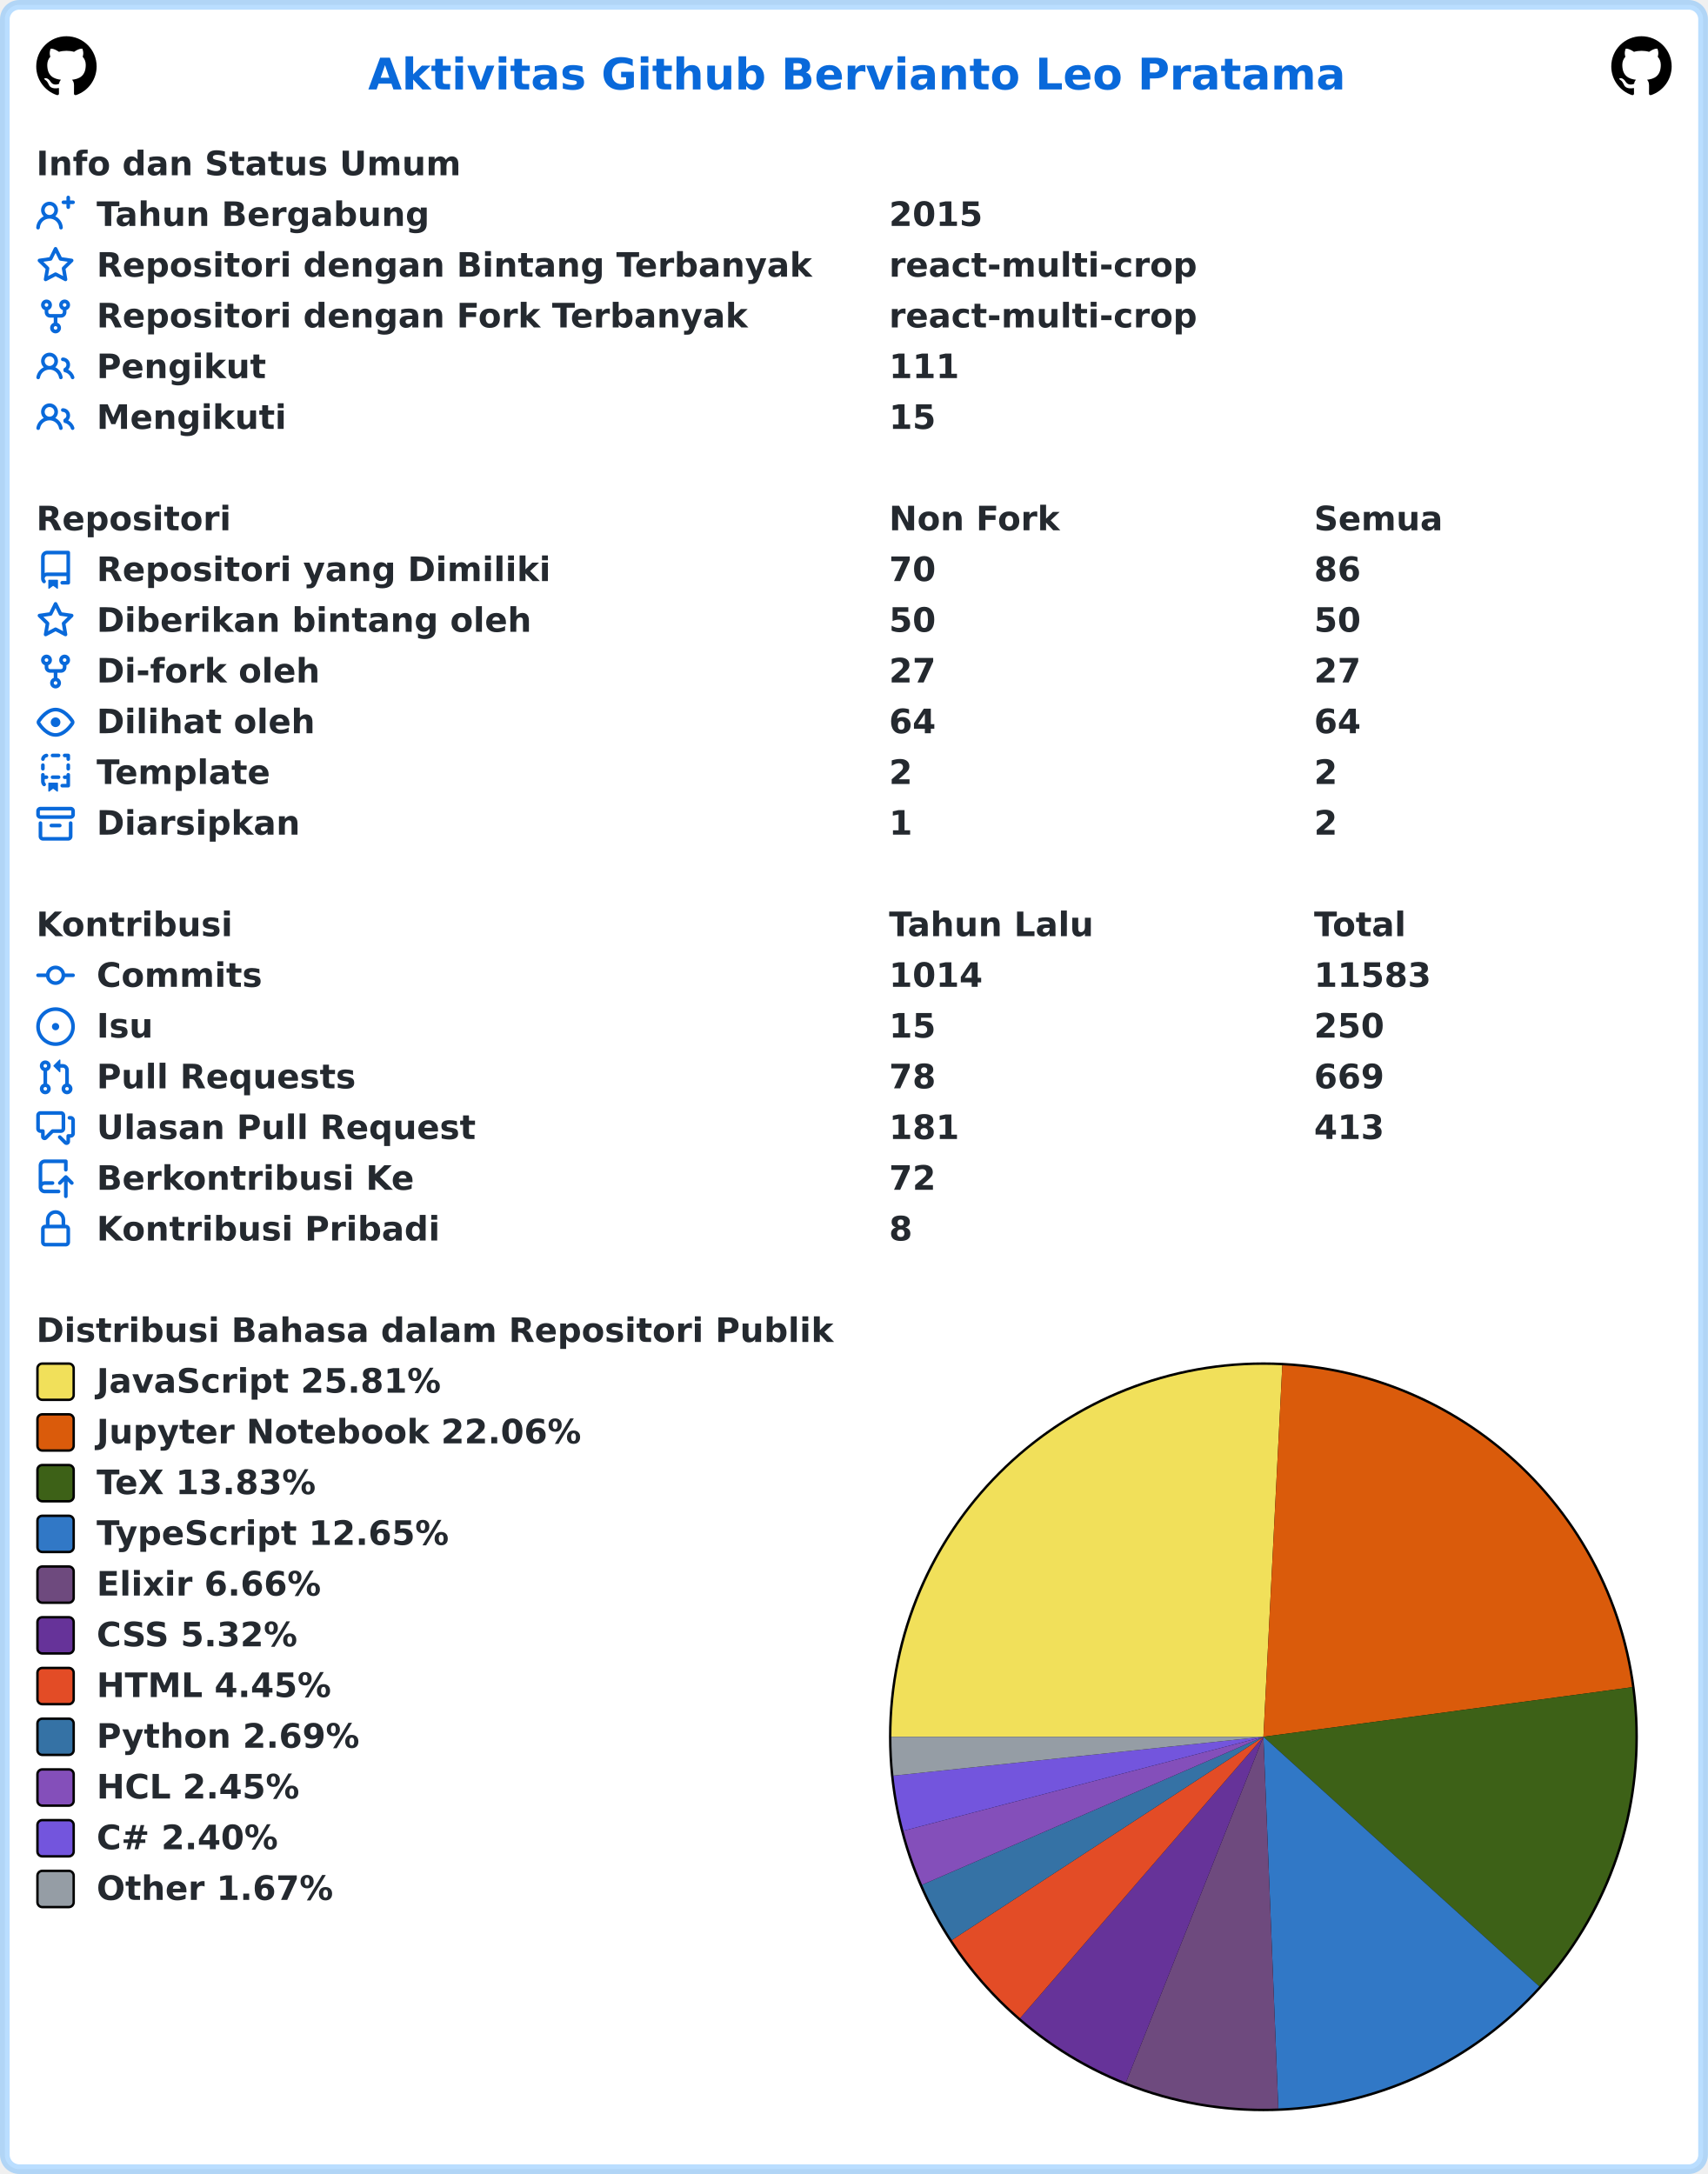
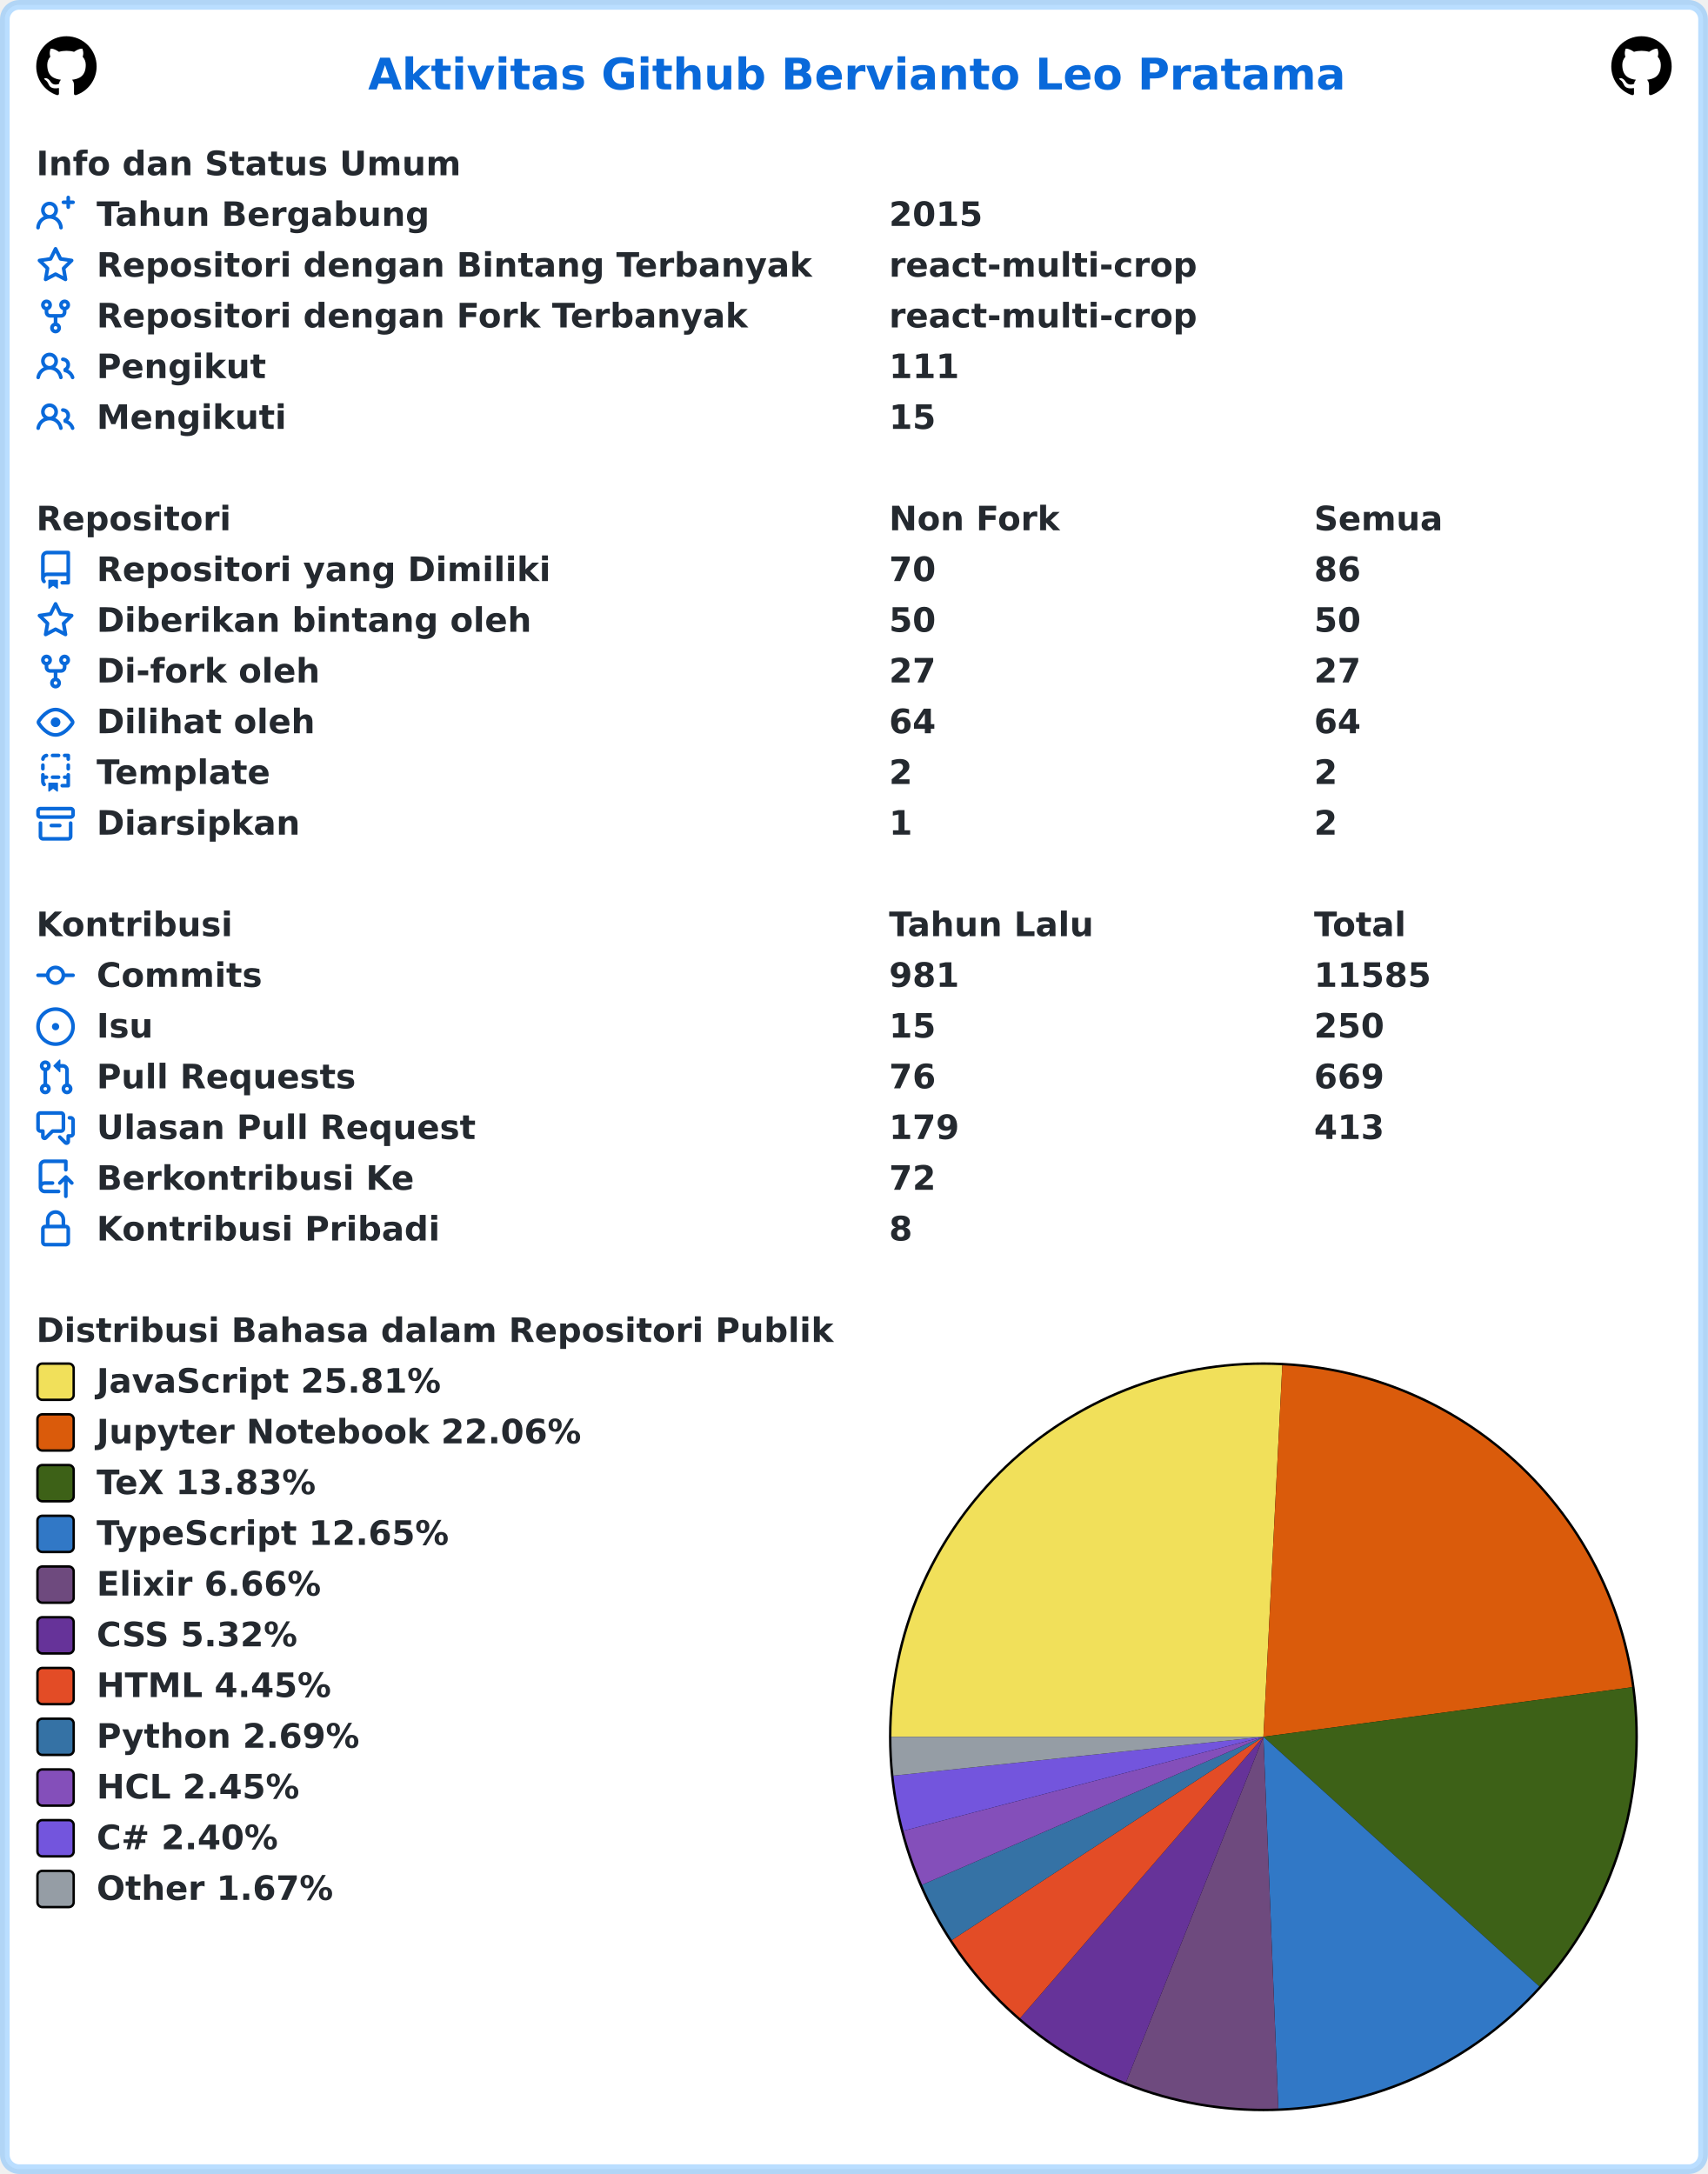
<svg xmlns="http://www.w3.org/2000/svg" width="707" height="900" viewBox="0 0 707 900" lang="id" xml:lang="id">
  <rect x="2" y="2" stroke-width="4" rx="6" width="703" height="896" stroke="rgba(84,174,255,0.4)" fill="#ffffff" />
  <g font-weight="600" font-size="110pt" font-family="Verdana,Geneva,DejaVu Sans,sans-serif" text-rendering="geometricPrecision">
    <text x="1239" y="301" lengthAdjust="spacingAndGlyphs" textLength="3261" transform="scale(0.123)" fill="#0969da">Aktivitas Github Bervianto Leo Pratama</text>
    <svg x="15" y="15" width="25" height="25" viewBox="0 0 16 16">
      <path fill="#000000" fill-rule="evenodd" d="M8 0C3.58 0 0 3.58 0 8c0 3.54 2.29 6.53 5.47 7.59.4.07.55-.17.55-.38 0-.19-.01-.82-.01-1.49-2.01.37-2.53-.49-2.69-.94-.09-.23-.48-.94-.82-1.13-.28-.15-.68-.52-.01-.53.63-.01 1.08.58 1.23.82.72 1.21 1.87.87 2.33.66.07-.52.28-.87.51-1.07-1.78-.2-3.64-.89-3.64-3.95 0-.87.31-1.59.82-2.15-.08-.2-.36-1.02.08-2.12 0 0 .67-.21 2.2.82.64-.18 1.32-.27 2-.27.68 0 1.36.09 2 .27 1.53-1.04 2.2-.82 2.2-.82.44 1.1.16 1.92.08 2.12.51.56.82 1.27.82 2.15 0 3.07-1.87 3.75-3.65 3.95.29.25.54.73.54 1.48 0 1.07-.01 1.93-.01 2.2 0 .21.15.46.55.38A8.013 8.013 0 0016 8c0-4.42-3.58-8-8-8z" />
    </svg>
    <svg x="667" y="15" width="25" height="25" viewBox="0 0 16 16">
      <path fill="#000000" fill-rule="evenodd" d="M8 0C3.58 0 0 3.58 0 8c0 3.54 2.29 6.53 5.47 7.59.4.07.55-.17.55-.38 0-.19-.01-.82-.01-1.49-2.01.37-2.53-.49-2.69-.94-.09-.23-.48-.94-.82-1.13-.28-.15-.68-.52-.01-.53.63-.01 1.08.58 1.23.82.72 1.21 1.87.87 2.33.66.07-.52.28-.87.51-1.07-1.78-.2-3.64-.89-3.64-3.95 0-.87.31-1.59.82-2.15-.08-.2-.36-1.02.08-2.12 0 0 .67-.21 2.2.82.64-.18 1.32-.27 2-.27.68 0 1.36.09 2 .27 1.53-1.04 2.2-.82 2.2-.82.44 1.1.16 1.92.08 2.12.51.56.82 1.27.82 2.15 0 3.07-1.87 3.75-3.65 3.95.29.25.54.73.54 1.48 0 1.07-.01 1.93-.01 2.2 0 .21.15.46.55.38A8.013 8.013 0 0016 8c0-4.42-3.58-8-8-8z" />
    </svg>
    <g transform="translate(0, 60)" fill="#24292f">
      <g transform="translate(15, 0)">
        <g transform="scale(0.095)">
          <text x="0" y="132" textLength="1852" lengthAdjust="spacingAndGlyphs">Info dan Status Umum</text>
        </g>
      </g>
      <g transform="translate(15, 21)">
        <path fill="#0969da" fill-rule="evenodd" d="M13.25 0a.75.75 0 01.75.75V2h1.25a.75.75 0 010 1.5H14v1.25a.75.75 0 01-1.5 0V3.5h-1.25a.75.75 0 010-1.5h1.25V.75a.75.75 0 01.75-.75zM5.5 4a2 2 0 100 4 2 2 0 000-4zm2.4 4.548a3.5 3.5 0 10-4.799 0 5.527 5.527 0 00-3.1 4.66.75.75 0 101.498.085A4.01 4.01 0 015.5 9.5a4.01 4.01 0 014.001 3.793.75.75 0 101.498-.086 5.527 5.527 0 00-3.1-4.659z" />
        <g transform="scale(0.095)">
          <text lengthAdjust="spacingAndGlyphs" textLength="1478" x="263" y="132">Tahun Bergabung</text>
          <text lengthAdjust="spacingAndGlyphs" textLength="420" x="3716" y="132">2015</text>
        </g>
      </g>
      <g transform="translate(15, 42)">
        <path fill="#0969da" fill-rule="evenodd" d="M8 .25a.75.75 0 01.673.418l1.882 3.815 4.21.612a.75.75 0 01.416 1.279l-3.046 2.97.719 4.192a.75.75 0 01-1.088.791L8 12.347l-3.766 1.98a.75.75 0 01-1.088-.79l.72-4.194L.818 6.374a.75.75 0 01.416-1.28l4.21-.611L7.327.668A.75.75 0 018 .25zm0 2.445L6.615 5.5a.75.75 0 01-.564.41l-3.097.45 2.24 2.184a.75.75 0 01.216.664l-.528 3.084 2.769-1.456a.75.75 0 01.698 0l2.77 1.456-.53-3.084a.75.75 0 01.216-.664l2.24-2.183-3.096-.45a.75.75 0 01-.564-.41L8 2.694v.001z" />
        <g transform="scale(0.095)">
          <text lengthAdjust="spacingAndGlyphs" textLength="3126" x="263" y="132">Repositori dengan Bintang Terbanyak</text>
          <text lengthAdjust="spacingAndGlyphs" textLength="1330" x="3716" y="132">react-multi-crop</text>
        </g>
      </g>
      <g transform="translate(15, 63)">
        <path fill="#0969da" fill-rule="evenodd" d="M5 3.25a.75.75 0 11-1.5 0 .75.75 0 011.5 0zm0 2.122a2.25 2.25 0 10-1.5 0v.878A2.25 2.25 0 005.75 8.5h1.5v2.128a2.251 2.251 0 101.5 0V8.5h1.5a2.25 2.25 0 002.25-2.25v-.878a2.25 2.25 0 10-1.5 0v.878a.75.75 0 01-.75.75h-4.5A.75.75 0 015 6.25v-.878zm3.75 7.378a.75.75 0 11-1.5 0 .75.75 0 011.5 0zm3-8.75a.75.75 0 100-1.5.75.75 0 000 1.5z" />
        <g transform="scale(0.095)">
          <text lengthAdjust="spacingAndGlyphs" textLength="2846" x="263" y="132">Repositori dengan Fork Terbanyak</text>
          <text lengthAdjust="spacingAndGlyphs" textLength="1330" x="3716" y="132">react-multi-crop</text>
        </g>
      </g>
      <g transform="translate(15, 84)">
        <path fill="#0969da" fill-rule="evenodd" d="M5.5 3.5a2 2 0 100 4 2 2 0 000-4zM2 5.5a3.5 3.5 0 115.898 2.549 5.507 5.507 0 013.034 4.084.75.75 0 11-1.482.235 4.001 4.001 0 00-7.9 0 .75.75 0 01-1.482-.236A5.507 5.507 0 013.102 8.05 3.49 3.49 0 012 5.5zM11 4a.75.75 0 100 1.5 1.5 1.5 0 01.666 2.844.75.75 0 00-.416.672v.352a.75.75 0 00.574.73c1.2.289 2.162 1.2 2.522 2.372a.75.75 0 101.434-.44 5.01 5.01 0 00-2.56-3.012A3 3 0 0011 4z" />
        <g transform="scale(0.095)">
          <text lengthAdjust="spacingAndGlyphs" textLength="723" x="263" y="132">Pengikut</text>
          <text lengthAdjust="spacingAndGlyphs" textLength="315" x="3716" y="132">111</text>
        </g>
      </g>
      <g transform="translate(15, 105)">
        <path fill="#0969da" fill-rule="evenodd" d="M5.5 3.5a2 2 0 100 4 2 2 0 000-4zM2 5.5a3.5 3.5 0 115.898 2.549 5.507 5.507 0 013.034 4.084.75.75 0 11-1.482.235 4.001 4.001 0 00-7.9 0 .75.75 0 01-1.482-.236A5.507 5.507 0 013.102 8.05 3.49 3.49 0 012 5.5zM11 4a.75.75 0 100 1.5 1.5 1.5 0 01.666 2.844.75.75 0 00-.416.672v.352a.75.75 0 00.574.73c1.2.289 2.162 1.2 2.522 2.372a.75.75 0 101.434-.44 5.01 5.01 0 00-2.56-3.012A3 3 0 0011 4z" />
        <g transform="scale(0.095)">
          <text lengthAdjust="spacingAndGlyphs" textLength="813" x="263" y="132">Mengikuti</text>
          <text lengthAdjust="spacingAndGlyphs" textLength="210" x="3716" y="132">15</text>
        </g>
      </g>
    </g>
    <g transform="translate(0, 207)" fill="#24292f">
      <g transform="translate(15, 0)">
        <g transform="scale(0.095)">
          <text x="0" y="132" textLength="832" lengthAdjust="spacingAndGlyphs">Repositori</text>
          <text x="3716" y="132" textLength="740" lengthAdjust="spacingAndGlyphs">Non Fork</text>
          <text x="5568" y="132" textLength="573" lengthAdjust="spacingAndGlyphs">Semua</text>
        </g>
      </g>
      <g transform="translate(15, 21)">
        <path fill="#0969da" fill-rule="evenodd" d="M2 2.5A2.5 2.5 0 014.5 0h8.75a.75.75 0 01.75.75v12.5a.75.75 0 01-.75.75h-2.5a.75.75 0 110-1.5h1.75v-2h-8a1 1 0 00-.714 1.7.75.75 0 01-1.072 1.05A2.495 2.495 0 012 11.5v-9zm10.5-1V9h-8c-.356 0-.694.074-1 .208V2.5a1 1 0 011-1h8zM5 12.25v3.25a.25.25 0 00.4.2l1.45-1.087a.25.25 0 01.3 0L8.6 15.7a.25.25 0 00.4-.2v-3.25a.25.25 0 00-.25-.25h-3.5a.25.25 0 00-.25.25z" />
        <g transform="scale(0.095)">
          <text lengthAdjust="spacingAndGlyphs" textLength="1962" x="263" y="132">Repositori yang Dimiliki</text>
          <text lengthAdjust="spacingAndGlyphs" textLength="210" x="3716" y="132">70</text>
          <text lengthAdjust="spacingAndGlyphs" textLength="210" x="5568" y="132">86</text>
        </g>
      </g>
      <g transform="translate(15, 42)">
        <path fill="#0969da" fill-rule="evenodd" d="M8 .25a.75.75 0 01.673.418l1.882 3.815 4.21.612a.75.75 0 01.416 1.279l-3.046 2.97.719 4.192a.75.75 0 01-1.088.791L8 12.347l-3.766 1.98a.75.75 0 01-1.088-.79l.72-4.194L.818 6.374a.75.75 0 01.416-1.28l4.21-.611L7.327.668A.75.75 0 018 .25zm0 2.445L6.615 5.5a.75.75 0 01-.564.41l-3.097.45 2.24 2.184a.75.75 0 01.216.664l-.528 3.084 2.769-1.456a.75.75 0 01.698 0l2.77 1.456-.53-3.084a.75.75 0 01.216-.664l2.24-2.183-3.096-.45a.75.75 0 01-.564-.41L8 2.694v.001z" />
        <g transform="scale(0.095)">
          <text lengthAdjust="spacingAndGlyphs" textLength="1887" x="263" y="132">Diberikan bintang oleh</text>
          <text lengthAdjust="spacingAndGlyphs" textLength="210" x="3716" y="132">50</text>
          <text lengthAdjust="spacingAndGlyphs" textLength="210" x="5568" y="132">50</text>
        </g>
      </g>
      <g transform="translate(15, 63)">
        <path fill="#0969da" fill-rule="evenodd" d="M5 3.25a.75.75 0 11-1.5 0 .75.75 0 011.5 0zm0 2.122a2.25 2.25 0 10-1.5 0v.878A2.25 2.25 0 005.75 8.5h1.5v2.128a2.251 2.251 0 101.5 0V8.5h1.5a2.25 2.25 0 002.25-2.25v-.878a2.25 2.25 0 10-1.5 0v.878a.75.75 0 01-.75.75h-4.5A.75.75 0 015 6.25v-.878zm3.75 7.378a.75.75 0 11-1.5 0 .75.75 0 011.5 0zm3-8.75a.75.75 0 100-1.5.75.75 0 000 1.5z" />
        <g transform="scale(0.095)">
          <text lengthAdjust="spacingAndGlyphs" textLength="963" x="263" y="132">Di-fork oleh</text>
          <text lengthAdjust="spacingAndGlyphs" textLength="210" x="3716" y="132">27</text>
          <text lengthAdjust="spacingAndGlyphs" textLength="210" x="5568" y="132">27</text>
        </g>
      </g>
      <g transform="translate(15, 84)">
        <path fill="#0969da" fill-rule="evenodd" d="M1.679 7.932c.412-.621 1.242-1.75 2.366-2.717C5.175 4.242 6.527 3.5 8 3.5c1.473 0 2.824.742 3.955 1.715 1.124.967 1.954 2.096 2.366 2.717a.119.119 0 010 .136c-.412.621-1.242 1.75-2.366 2.717C10.825 11.758 9.473 12.5 8 12.5c-1.473 0-2.824-.742-3.955-1.715C2.92 9.818 2.09 8.69 1.679 8.068a.119.119 0 010-.136zM8 2c-1.981 0-3.67.992-4.933 2.078C1.797 5.169.88 6.423.43 7.1a1.619 1.619 0 000 1.798c.45.678 1.367 1.932 2.637 3.024C4.329 13.008 6.019 14 8 14c1.981 0 3.67-.992 4.933-2.078 1.27-1.091 2.187-2.345 2.637-3.023a1.619 1.619 0 000-1.798c-.45-.678-1.367-1.932-2.637-3.023C11.671 2.992 9.981 2 8 2zm0 8a2 2 0 100-4 2 2 0 000 4z" />
        <g transform="scale(0.095)">
          <text lengthAdjust="spacingAndGlyphs" textLength="944" x="263" y="132">Dilihat oleh</text>
          <text lengthAdjust="spacingAndGlyphs" textLength="210" x="3716" y="132">64</text>
          <text lengthAdjust="spacingAndGlyphs" textLength="210" x="5568" y="132">64</text>
        </g>
      </g>
      <g transform="translate(15, 105)">
        <path fill="#0969da" fill-rule="evenodd" d="M6 .75A.75.75 0 016.75 0h2.5a.75.75 0 010 1.5h-2.5A.75.75 0 016 .75zm5 0a.75.75 0 01.75-.75h1.5a.75.75 0 01.75.75v1.5a.75.75 0 01-1.5 0V1.5h-.75A.75.75 0 0111 .75zM4.992.662a.75.75 0 01-.636.848c-.436.063-.783.41-.846.846a.75.75 0 01-1.485-.212A2.501 2.501 0 014.144.025a.75.75 0 01.848.637zM2.75 4a.75.75 0 01.75.75v1.5a.75.75 0 01-1.5 0v-1.5A.75.75 0 012.75 4zm10.5 0a.75.75 0 01.75.75v1.5a.75.75 0 01-1.5 0v-1.5a.75.75 0 01.75-.75zM2.75 8a.75.75 0 01.75.75v.268A1.72 1.72 0 013.75 9h.5a.75.75 0 010 1.5h-.5a.25.25 0 00-.25.25v.75c0 .28.114.532.3.714a.75.75 0 01-1.05 1.072A2.495 2.495 0 012 11.5V8.75A.75.75 0 012.75 8zm10.5 0a.75.75 0 01.75.75v4.5a.75.75 0 01-.75.75h-2.5a.75.75 0 010-1.5h1.75v-2h-.75a.75.75 0 010-1.5h.75v-.25a.75.75 0 01.75-.75zM6 9.75A.75.75 0 016.75 9h2.5a.75.75 0 010 1.5h-2.5A.75.75 0 016 9.75zm-1 2.5v3.25a.25.25 0 00.4.2l1.45-1.087a.25.25 0 01.3 0L8.6 15.7a.25.25 0 00.4-.2v-3.25a.25.25 0 00-.25-.25h-3.5a.25.25 0 00-.25.25z" />
        <g transform="scale(0.095)">
          <text lengthAdjust="spacingAndGlyphs" textLength="783" x="263" y="132">Template</text>
          <text lengthAdjust="spacingAndGlyphs" textLength="105" x="3716" y="132">2</text>
          <text lengthAdjust="spacingAndGlyphs" textLength="105" x="5568" y="132">2</text>
        </g>
      </g>
      <g transform="translate(15, 126)">
        <path fill="#0969da" fill-rule="evenodd" d="M1.75 2.5a.25.25 0 00-.25.25v1.5c0 .138.112.25.25.25h12.5a.25.25 0 00.25-.25v-1.5a.25.25 0 00-.25-.25H1.75zM0 2.75C0 1.784.784 1 1.75 1h12.5c.966 0 1.75.784 1.75 1.75v1.5A1.75 1.75 0 0114.25 6H1.75A1.75 1.75 0 010 4.25v-1.5zM1.75 7a.75.75 0 01.75.75v5.5c0 .138.112.25.25.25h10.5a.25.25 0 00.25-.25v-5.5a.75.75 0 111.5 0v5.5A1.75 1.75 0 0113.25 15H2.75A1.75 1.75 0 011 13.25v-5.5A.75.75 0 011.75 7zm4.5 1a.75.75 0 000 1.5h3.5a.75.75 0 100-1.5h-3.5z" />
        <g transform="scale(0.095)">
          <text lengthAdjust="spacingAndGlyphs" textLength="880" x="263" y="132">Diarsipkan</text>
          <text lengthAdjust="spacingAndGlyphs" textLength="105" x="3716" y="132">1</text>
          <text lengthAdjust="spacingAndGlyphs" textLength="105" x="5568" y="132">2</text>
        </g>
      </g>
    </g>
    <g transform="translate(0, 375)" fill="#24292f">
      <g transform="translate(15, 0)">
        <g transform="scale(0.095)">
          <text x="0" y="132" textLength="834" lengthAdjust="spacingAndGlyphs">Kontribusi</text>
          <text x="3716" y="132" textLength="914" lengthAdjust="spacingAndGlyphs">Tahun Lalu</text>
          <text x="5568" y="132" textLength="414" lengthAdjust="spacingAndGlyphs">Total</text>
        </g>
      </g>
      <g transform="translate(15, 21)">
        <path fill="#0969da" fill-rule="evenodd" d="M10.5 7.75a2.5 2.5 0 11-5 0 2.5 2.5 0 015 0zm1.43.75a4.002 4.002 0 01-7.86 0H.75a.75.75 0 110-1.5h3.32a4.001 4.001 0 017.86 0h3.32a.75.75 0 110 1.5h-3.32z" />
        <g transform="scale(0.095)">
          <text lengthAdjust="spacingAndGlyphs" textLength="734" x="263" y="132">Commits</text>
-           <text lengthAdjust="spacingAndGlyphs" textLength="420" x="3716" y="132">1014</text>
-           <text lengthAdjust="spacingAndGlyphs" textLength="525" x="5568" y="132">11583</text>
+           <text lengthAdjust="spacingAndGlyphs" textLength="315" x="3716" y="132">981</text>
+           <text lengthAdjust="spacingAndGlyphs" textLength="525" x="5568" y="132">11585</text>
        </g>
      </g>
      <g transform="translate(15, 42)">
        <path fill="#0969da" d="M8 9.5a1.5 1.5 0 100-3 1.5 1.5 0 000 3z" />
        <path fill="#0969da" fill-rule="evenodd" d="M8 0a8 8 0 100 16A8 8 0 008 0zM1.5 8a6.5 6.5 0 1113 0 6.5 6.5 0 01-13 0z" />
        <g transform="scale(0.095)">
          <text lengthAdjust="spacingAndGlyphs" textLength="238" x="263" y="132">Isu</text>
          <text lengthAdjust="spacingAndGlyphs" textLength="210" x="3716" y="132">15</text>
          <text lengthAdjust="spacingAndGlyphs" textLength="315" x="5568" y="132">250</text>
        </g>
      </g>
      <g transform="translate(15, 63)">
        <path fill="#0969da" fill-rule="evenodd" d="M7.177 3.073L9.573.677A.25.25 0 0110 .854v4.792a.25.25 0 01-.427.177L7.177 3.427a.25.25 0 010-.354zM3.75 2.5a.75.75 0 100 1.5.75.75 0 000-1.5zm-2.25.75a2.25 2.25 0 113 2.122v5.256a2.251 2.251 0 11-1.5 0V5.372A2.25 2.25 0 011.5 3.25zM11 2.5h-1V4h1a1 1 0 011 1v5.628a2.251 2.251 0 101.5 0V5A2.5 2.5 0 0011 2.5zm1 10.25a.75.75 0 111.5 0 .75.75 0 01-1.5 0zM3.75 12a.75.75 0 100 1.5.75.75 0 000-1.5z" />
        <g transform="scale(0.095)">
          <text lengthAdjust="spacingAndGlyphs" textLength="1113" x="263" y="132">Pull Requests</text>
-           <text lengthAdjust="spacingAndGlyphs" textLength="210" x="3716" y="132">78</text>
+           <text lengthAdjust="spacingAndGlyphs" textLength="210" x="3716" y="132">76</text>
          <text lengthAdjust="spacingAndGlyphs" textLength="315" x="5568" y="132">669</text>
        </g>
      </g>
      <g transform="translate(15, 84)">
        <path fill="#0969da" fill-rule="evenodd" d="M1.5 2.75a.25.25 0 01.25-.25h8.5a.25.25 0 01.25.25v5.5a.25.25 0 01-.25.25h-3.5a.75.75 0 00-.53.22L3.5 11.44V9.25a.75.75 0 00-.75-.75h-1a.25.25 0 01-.25-.25v-5.5zM1.75 1A1.75 1.75 0 000 2.75v5.5C0 9.216.784 10 1.75 10H2v1.543a1.457 1.457 0 002.487 1.03L7.061 10h3.189A1.75 1.75 0 0012 8.25v-5.5A1.75 1.75 0 0010.25 1h-8.5zM14.5 4.75a.25.25 0 00-.25-.25h-.5a.75.75 0 110-1.5h.5c.966 0 1.75.784 1.75 1.75v5.5A1.75 1.75 0 0114.25 12H14v1.543a1.457 1.457 0 01-2.487 1.03L9.22 12.28a.75.75 0 111.06-1.06l2.22 2.22v-2.19a.75.75 0 01.75-.75h1a.25.25 0 00.25-.25v-5.5z" />
        <g transform="scale(0.095)">
          <text lengthAdjust="spacingAndGlyphs" textLength="1640" x="263" y="132">Ulasan Pull Request</text>
-           <text lengthAdjust="spacingAndGlyphs" textLength="315" x="3716" y="132">181</text>
+           <text lengthAdjust="spacingAndGlyphs" textLength="315" x="3716" y="132">179</text>
          <text lengthAdjust="spacingAndGlyphs" textLength="315" x="5568" y="132">413</text>
        </g>
      </g>
      <g transform="translate(15, 105)">
        <path fill="#0969da" fill-rule="evenodd" d="M1 2.5A2.5 2.5 0 013.5 0h8.75a.75.75 0 01.75.75v3.5a.75.75 0 01-1.5 0V1.5h-8a1 1 0 00-1 1v6.708A2.492 2.492 0 013.5 9h3.25a.75.75 0 010 1.5H3.5a1 1 0 100 2h5.75a.75.75 0 010 1.5H3.5A2.5 2.5 0 011 11.5v-9zm13.23 7.79a.75.75 0 001.06-1.06l-2.505-2.505a.75.75 0 00-1.06 0L9.22 9.229a.75.75 0 001.06 1.061l1.225-1.224v6.184a.75.75 0 001.5 0V9.066l1.224 1.224z" />
        <g transform="scale(0.095)">
          <text lengthAdjust="spacingAndGlyphs" textLength="1366" x="263" y="132">Berkontribusi Ke</text>
          <text lengthAdjust="spacingAndGlyphs" textLength="210" x="3716" y="132">72</text>
        </g>
      </g>
      <g transform="translate(15, 126)">
        <path fill="#0969da" fill-rule="evenodd" d="M4 4v2h-.25A1.75 1.75 0 002 7.75v5.5c0 .966.784 1.75 1.75 1.75h8.5A1.75 1.75 0 0014 13.25v-5.5A1.75 1.75 0 0012.25 6H12V4a4 4 0 10-8 0zm6.5 2V4a2.5 2.5 0 00-5 0v2h5zM12 7.5h.25a.25.25 0 01.25.25v5.5a.25.25 0 01-.25.25h-8.5a.25.25 0 01-.25-.25v-5.5a.25.25 0 01.25-.25H12z" />
        <g transform="scale(0.095)">
          <text lengthAdjust="spacingAndGlyphs" textLength="1456" x="263" y="132">Kontribusi Pribadi</text>
          <text lengthAdjust="spacingAndGlyphs" textLength="105" x="3716" y="132">8</text>
        </g>
      </g>
    </g>
    <g transform="translate(0, 543)" fill="#24292f">
      <g transform="translate(15, 0)">
        <g transform="scale(0.095)">
          <text x="0" y="132" textLength="3438" lengthAdjust="spacingAndGlyphs">Distribusi Bahasa dalam Repositori Publik</text>
        </g>
      </g>
      <g transform="translate(368, 21)">
        <circle cx="155" cy="155" r="155" fill="#000000" />
      </g>
      <g transform="translate(369, 22)">
        <path fill-rule="evenodd" fill="#f1e05a" d="M 0.0,154 A 154 154 0 0 1 161.823 0.199 L 154,154 Z" />
        <path fill-rule="evenodd" fill="#DA5B0B" d="M 161.823,0.199 A 154 154 0 0 1 306.625 133.47 L 154,154 Z" />
        <path fill-rule="evenodd" fill="#3D6117" d="M 306.625,133.47 A 154 154 0 0 1 268.185 257.334 L 154,154 Z" />
        <path fill-rule="evenodd" fill="#3178c6" d="M 268.185,257.334 A 154 154 0 0 1 160.175 307.876 L 154,154 Z" />
        <path fill-rule="evenodd" fill="#6e4a7e" d="M 160.175,307.876 A 154 154 0 0 1 97.087 297.098 L 154,154 Z" />
        <path fill-rule="evenodd" fill="#663399" d="M 97.087,297.098 A 154 154 0 0 1 53.267 270.485 L 154,154 Z" />
        <path fill-rule="evenodd" fill="#e34c26" d="M 53.267,270.485 A 154 154 0 0 1 25.021 238.146 L 154,154 Z" />
        <path fill-rule="evenodd" fill="#3572A5" d="M 25.021,238.146 A 154 154 0 0 1 12.715 215.274 L 154,154 Z" />
        <path fill-rule="evenodd" fill="#844FBA" d="M 12.715,215.274 A 154 154 0 0 1 4.997 192.913 L 154,154 Z" />
        <path fill-rule="evenodd" fill="#7355dd" d="M 4.997,192.913 A 154 154 0 0 1 0.843 170.09 L 154,154 Z" />
        <path fill-rule="evenodd" fill="#959da5" d="M 0.843,170.09 A 154 154 0 0 1 0.0 154 L 154,154 Z" />
      </g>
      <g transform="translate(15, 21)">
        <rect x="0.5" y="0.5" rx="2" width="15" height="15" fill="#f1e05a" stroke-width="1" stroke="#000000" />
        <text transform="scale(0.095)" x="263" y="132" textLength="1516" lengthAdjust="spacingAndGlyphs">JavaScript 25.81%</text>
      </g>
      <g transform="translate(15, 42)">
        <rect x="0.5" y="0.5" rx="2" width="15" height="15" fill="#DA5B0B" stroke-width="1" stroke="#000000" />
        <text transform="scale(0.095)" x="263" y="132" textLength="2126" lengthAdjust="spacingAndGlyphs">Jupyter Notebook 22.06%</text>
      </g>
      <g transform="translate(15, 63)">
        <rect x="0.5" y="0.5" rx="2" width="15" height="15" fill="#3D6117" stroke-width="1" stroke="#000000" />
        <text transform="scale(0.095)" x="263" y="132" textLength="999" lengthAdjust="spacingAndGlyphs">TeX 13.83%</text>
      </g>
      <g transform="translate(15, 84)">
        <rect x="0.5" y="0.5" rx="2" width="15" height="15" fill="#3178c6" stroke-width="1" stroke="#000000" />
        <text transform="scale(0.095)" x="263" y="132" textLength="1568" lengthAdjust="spacingAndGlyphs">TypeScript 12.65%</text>
      </g>
      <g transform="translate(15, 105)">
        <rect x="0.5" y="0.5" rx="2" width="15" height="15" fill="#6e4a7e" stroke-width="1" stroke="#000000" />
        <text transform="scale(0.095)" x="263" y="132" textLength="987" lengthAdjust="spacingAndGlyphs">Elixir 6.66%</text>
      </g>
      <g transform="translate(15, 126)">
        <rect x="0.5" y="0.5" rx="2" width="15" height="15" fill="#663399" stroke-width="1" stroke="#000000" />
        <text transform="scale(0.095)" x="263" y="132" textLength="903" lengthAdjust="spacingAndGlyphs">CSS 5.32%</text>
      </g>
      <g transform="translate(15, 147)">
        <rect x="0.5" y="0.5" rx="2" width="15" height="15" fill="#e34c26" stroke-width="1" stroke="#000000" />
        <text transform="scale(0.095)" x="263" y="132" textLength="1036" lengthAdjust="spacingAndGlyphs">HTML 4.45%</text>
      </g>
      <g transform="translate(15, 168)">
        <rect x="0.5" y="0.5" rx="2" width="15" height="15" fill="#3572A5" stroke-width="1" stroke="#000000" />
        <text transform="scale(0.095)" x="263" y="132" textLength="1149" lengthAdjust="spacingAndGlyphs">Python 2.69%</text>
      </g>
      <g transform="translate(15, 189)">
        <rect x="0.5" y="0.5" rx="2" width="15" height="15" fill="#844FBA" stroke-width="1" stroke="#000000" />
        <text transform="scale(0.095)" x="263" y="132" textLength="909" lengthAdjust="spacingAndGlyphs">HCL 2.45%</text>
      </g>
      <g transform="translate(15, 210)">
        <rect x="0.5" y="0.5" rx="2" width="15" height="15" fill="#7355dd" stroke-width="1" stroke="#000000" />
        <text transform="scale(0.095)" x="263" y="132" textLength="831" lengthAdjust="spacingAndGlyphs">C# 2.40%</text>
      </g>
      <g transform="translate(15, 231)">
        <rect x="0.5" y="0.5" rx="2" width="15" height="15" fill="#959da5" stroke-width="1" stroke="#000000" />
        <text transform="scale(0.095)" x="263" y="132" textLength="1047" lengthAdjust="spacingAndGlyphs">Other 1.67%</text>
      </g>
    </g>
  </g>
</svg>
